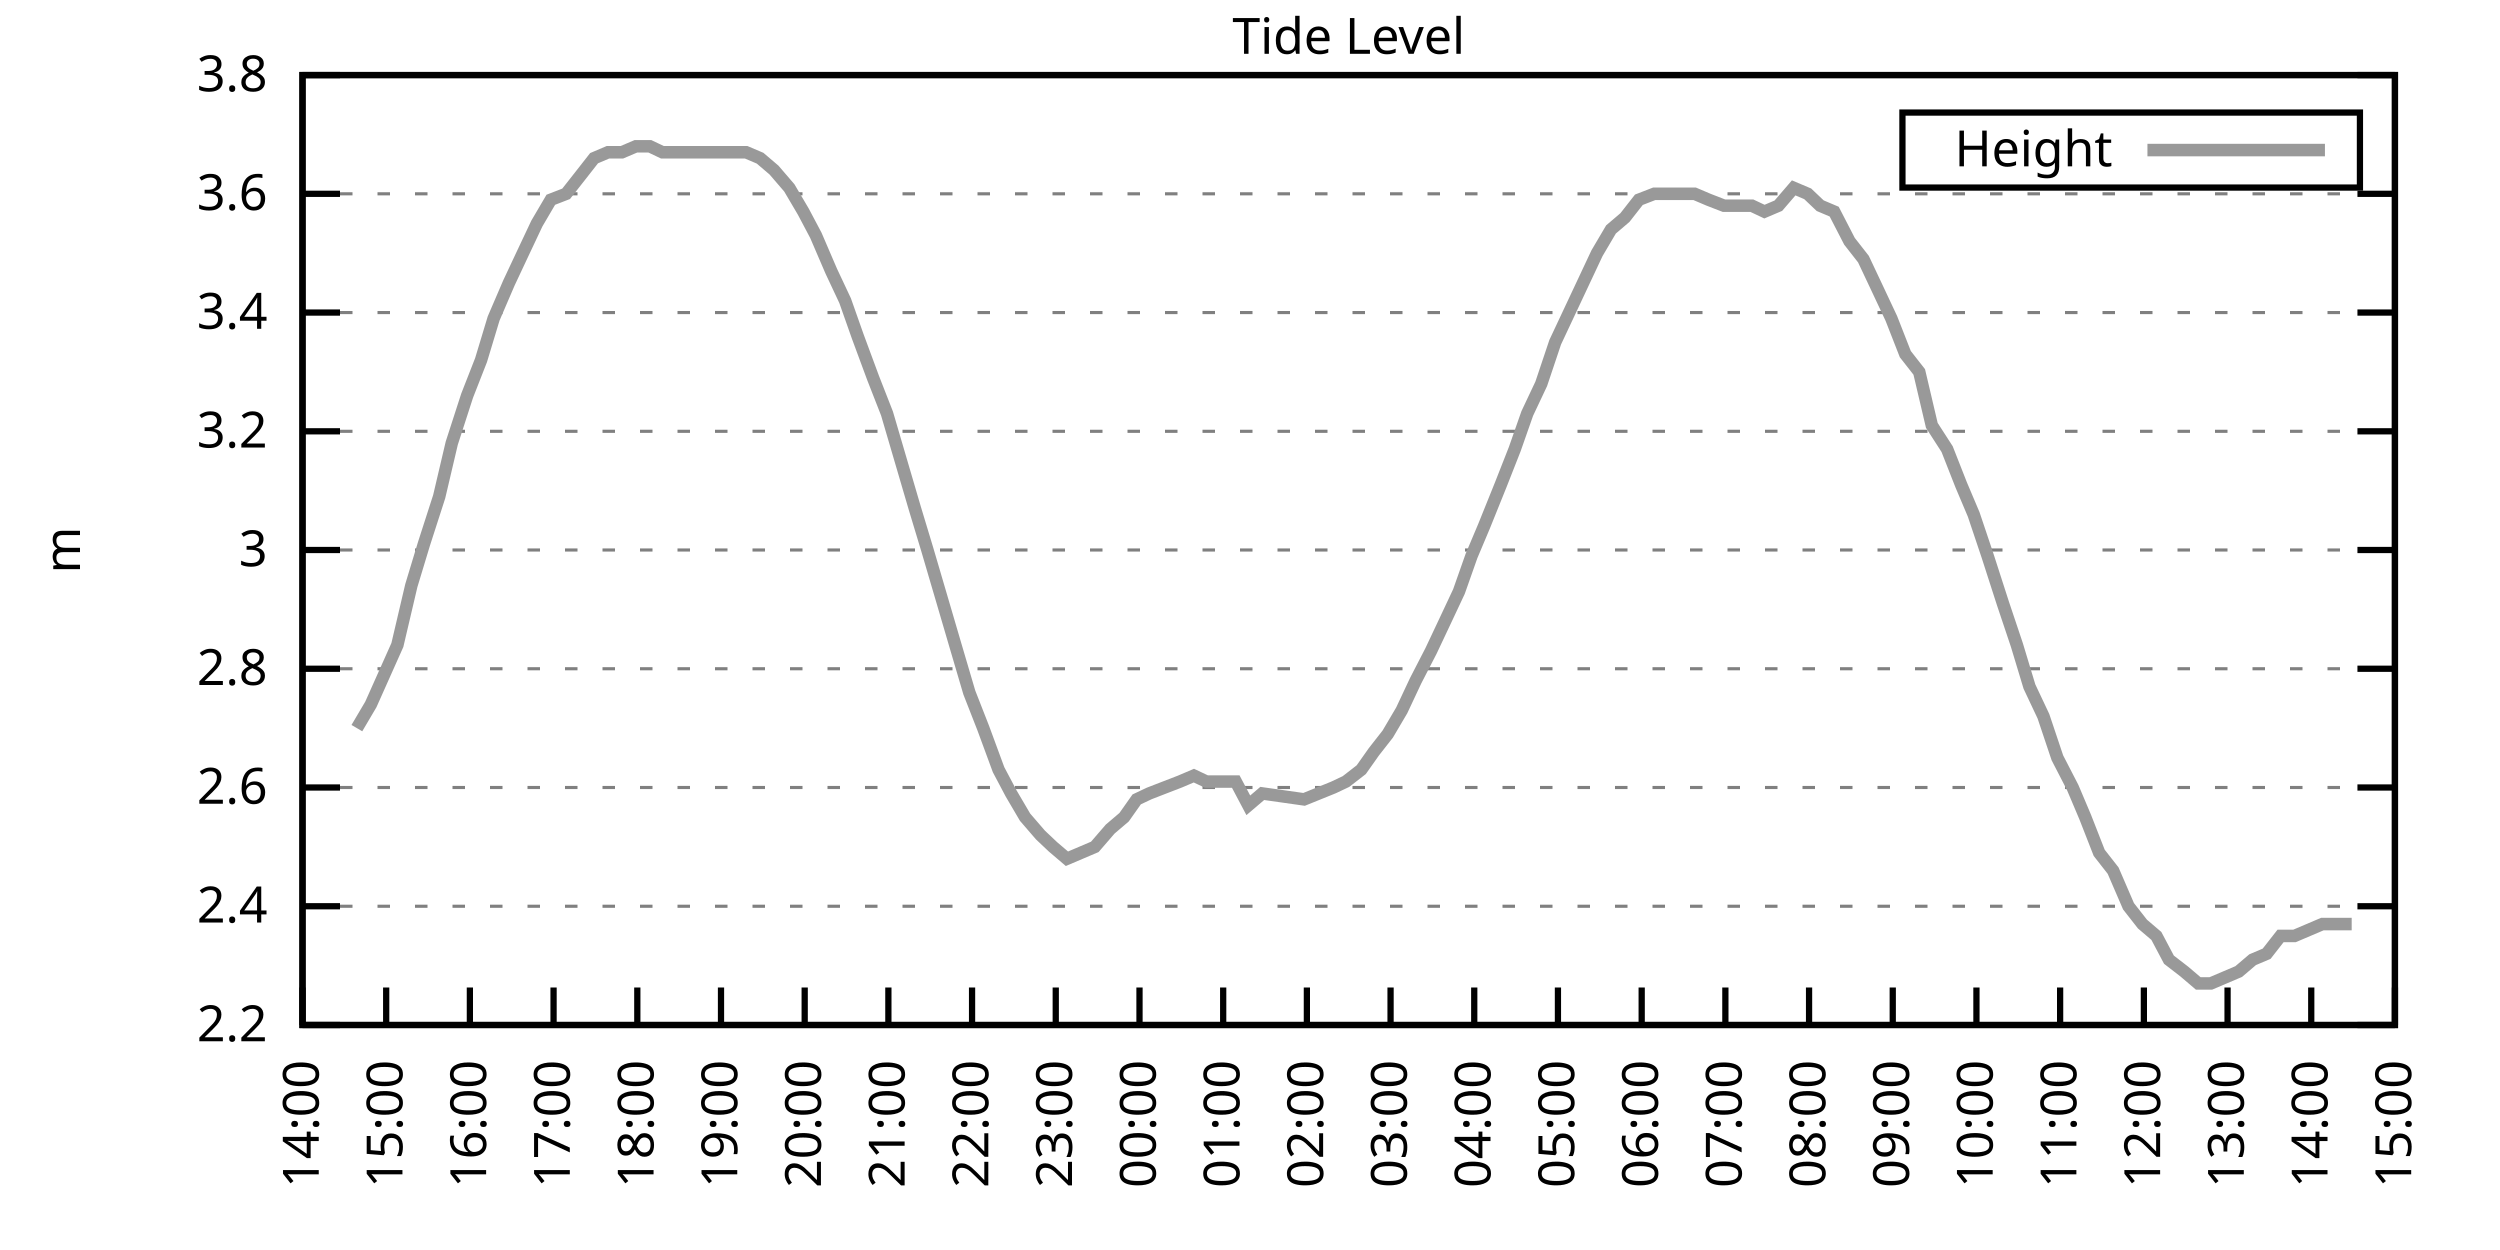
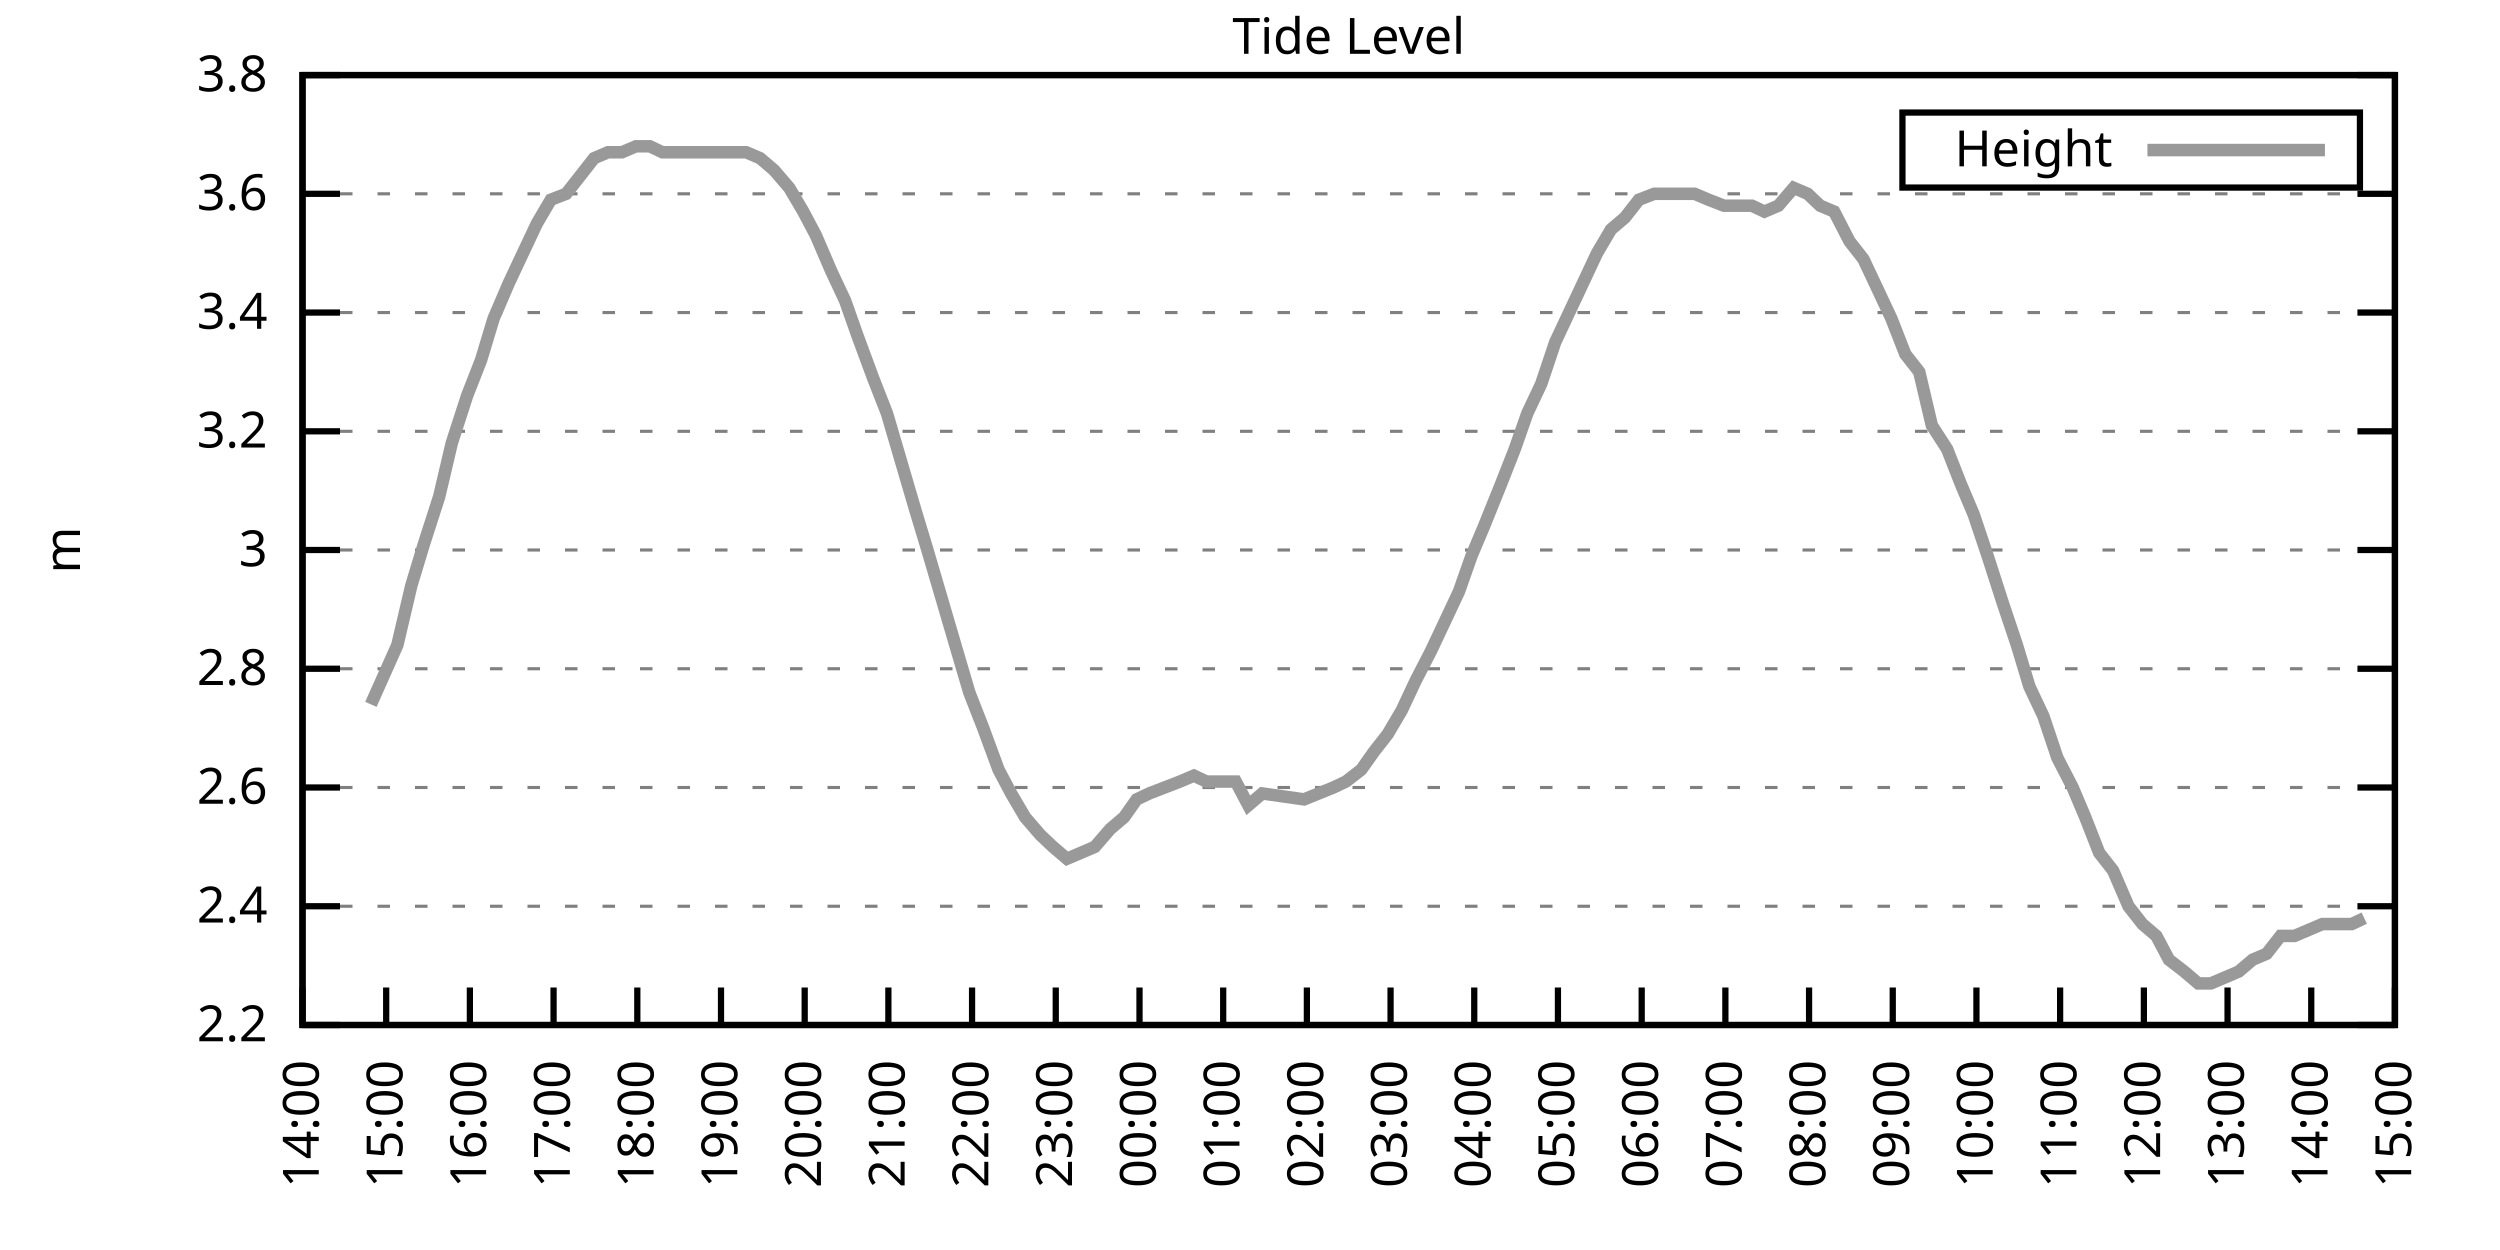
<svg xmlns="http://www.w3.org/2000/svg" xmlns:xlink="http://www.w3.org/1999/xlink" width="400" height="200" viewBox="0 0 400 200">
  <g id="gnuplot_canvas">
    <rect x="0" y="0" width="400" height="200" fill="none" />
    <defs>
      <circle id="gpDot" r="0.5" stroke-width="0.5" stroke="currentColor" />
      <path id="gpPt0" stroke-width="0.333" stroke="currentColor" d="M-1,0 h2 M0,-1 v2" />
      <path id="gpPt1" stroke-width="0.333" stroke="currentColor" d="M-1,-1 L1,1 M1,-1 L-1,1" />
      <path id="gpPt2" stroke-width="0.333" stroke="currentColor" d="M-1,0 L1,0 M0,-1 L0,1 M-1,-1 L1,1 M-1,1 L1,-1" />
      <rect id="gpPt3" stroke-width="0.333" stroke="currentColor" x="-1" y="-1" width="2" height="2" />
      <rect id="gpPt4" stroke-width="0.333" stroke="currentColor" fill="currentColor" x="-1" y="-1" width="2" height="2" />
      <circle id="gpPt5" stroke-width="0.333" stroke="currentColor" cx="0" cy="0" r="1" />
      <use xlink:href="#gpPt5" id="gpPt6" fill="currentColor" stroke="none" />
      <path id="gpPt7" stroke-width="0.333" stroke="currentColor" d="M0,-1.33 L-1.33,0.67 L1.33,0.67 z" />
      <use xlink:href="#gpPt7" id="gpPt8" fill="currentColor" stroke="none" />
      <use xlink:href="#gpPt7" id="gpPt9" stroke="currentColor" transform="rotate(180)" />
      <use xlink:href="#gpPt9" id="gpPt10" fill="currentColor" stroke="none" />
      <use xlink:href="#gpPt3" id="gpPt11" stroke="currentColor" transform="rotate(45)" />
      <use xlink:href="#gpPt11" id="gpPt12" fill="currentColor" stroke="none" />
      <path id="gpPt13" stroke-width="0.333" stroke="currentColor" d="M0,1.330 L1.265,0.411 L0.782,-1.067 L-0.782,-1.076 L-1.265,0.411 z" />
      <use xlink:href="#gpPt13" id="gpPt14" fill="currentColor" stroke="none" />
      <filter id="textbox" filterUnits="objectBoundingBox" x="0" y="0" height="1" width="1">
        <feFlood flood-color="white" flood-opacity="1" result="bgnd" />
        <feComposite in="SourceGraphic" in2="bgnd" operator="atop" />
      </filter>
      <filter id="greybox" filterUnits="objectBoundingBox" x="0" y="0" height="1" width="1">
        <feFlood flood-color="lightgrey" flood-opacity="1" result="grey" />
        <feComposite in="SourceGraphic" in2="grey" operator="atop" />
      </filter>
    </defs>
    <g fill="none" color="white" stroke="currentColor" stroke-width="1.00" stroke-linecap="butt" stroke-linejoin="miter">
</g>
    <g fill="none" color="black" stroke="currentColor" stroke-width="1.00" stroke-linecap="butt" stroke-linejoin="miter">
      <g stroke="none" shape-rendering="crispEdges">
        <polygon fill="rgb(255, 255, 255)" points="48.40,164.00 383.18,164.00 383.18,12.02 48.40,12.02 " />
      </g>
    </g>
    <g fill="none" color="black" stroke="currentColor" stroke-width="1.00" stroke-linecap="butt" stroke-linejoin="miter">
</g>
    <g fill="none" color="black" stroke="black" stroke-width="0.50" stroke-linecap="butt" stroke-linejoin="miter">
</g>
    <g fill="none" color="gray" stroke="currentColor" stroke-width="0.50" stroke-linecap="butt" stroke-linejoin="miter">
      <path stroke="gray" stroke-dasharray="2,4" class="gridline" d="M48.40,164.00 L383.19,164.00  " />
    </g>
    <g fill="none" color="gray" stroke="gray" stroke-width="1.00" stroke-linecap="butt" stroke-linejoin="miter">
</g>
    <g fill="none" color="black" stroke="currentColor" stroke-width="1.00" stroke-linecap="butt" stroke-linejoin="miter">
      <path stroke="black" d="M48.40,164.00 L54.40,164.00 M383.19,164.00 L377.19,164.00  " />
      <g transform="translate(42.80,166.60)" stroke="none" fill="black" font-family="Sans" font-size="8.00" text-anchor="end">
        <text>
          <tspan font-family="Sans"> 2.2</tspan>
        </text>
      </g>
    </g>
    <g fill="none" color="black" stroke="currentColor" stroke-width="1.00" stroke-linecap="butt" stroke-linejoin="miter">
</g>
    <g fill="none" color="black" stroke="black" stroke-width="0.50" stroke-linecap="butt" stroke-linejoin="miter">
</g>
    <g fill="none" color="gray" stroke="currentColor" stroke-width="0.50" stroke-linecap="butt" stroke-linejoin="miter">
      <path stroke="gray" stroke-dasharray="2,4" class="gridline" d="M48.40,145.00 L383.19,145.00  " />
    </g>
    <g fill="none" color="gray" stroke="gray" stroke-width="1.00" stroke-linecap="butt" stroke-linejoin="miter">
</g>
    <g fill="none" color="black" stroke="currentColor" stroke-width="1.00" stroke-linecap="butt" stroke-linejoin="miter">
      <path stroke="black" d="M48.40,145.00 L54.40,145.00 M383.19,145.00 L377.19,145.00  " />
      <g transform="translate(42.80,147.60)" stroke="none" fill="black" font-family="Sans" font-size="8.00" text-anchor="end">
        <text>
          <tspan font-family="Sans"> 2.4</tspan>
        </text>
      </g>
    </g>
    <g fill="none" color="black" stroke="currentColor" stroke-width="1.00" stroke-linecap="butt" stroke-linejoin="miter">
</g>
    <g fill="none" color="black" stroke="black" stroke-width="0.50" stroke-linecap="butt" stroke-linejoin="miter">
</g>
    <g fill="none" color="gray" stroke="currentColor" stroke-width="0.50" stroke-linecap="butt" stroke-linejoin="miter">
      <path stroke="gray" stroke-dasharray="2,4" class="gridline" d="M48.40,126.00 L383.19,126.00  " />
    </g>
    <g fill="none" color="gray" stroke="gray" stroke-width="1.00" stroke-linecap="butt" stroke-linejoin="miter">
</g>
    <g fill="none" color="black" stroke="currentColor" stroke-width="1.00" stroke-linecap="butt" stroke-linejoin="miter">
      <path stroke="black" d="M48.40,126.00 L54.40,126.00 M383.19,126.00 L377.19,126.00  " />
      <g transform="translate(42.80,128.60)" stroke="none" fill="black" font-family="Sans" font-size="8.00" text-anchor="end">
        <text>
          <tspan font-family="Sans"> 2.6</tspan>
        </text>
      </g>
    </g>
    <g fill="none" color="black" stroke="currentColor" stroke-width="1.00" stroke-linecap="butt" stroke-linejoin="miter">
</g>
    <g fill="none" color="black" stroke="black" stroke-width="0.50" stroke-linecap="butt" stroke-linejoin="miter">
</g>
    <g fill="none" color="gray" stroke="currentColor" stroke-width="0.50" stroke-linecap="butt" stroke-linejoin="miter">
      <path stroke="gray" stroke-dasharray="2,4" class="gridline" d="M48.40,107.00 L383.19,107.00  " />
    </g>
    <g fill="none" color="gray" stroke="gray" stroke-width="1.00" stroke-linecap="butt" stroke-linejoin="miter">
</g>
    <g fill="none" color="black" stroke="currentColor" stroke-width="1.00" stroke-linecap="butt" stroke-linejoin="miter">
      <path stroke="black" d="M48.40,107.00 L54.40,107.00 M383.19,107.00 L377.19,107.00  " />
      <g transform="translate(42.80,109.60)" stroke="none" fill="black" font-family="Sans" font-size="8.00" text-anchor="end">
        <text>
          <tspan font-family="Sans"> 2.8</tspan>
        </text>
      </g>
    </g>
    <g fill="none" color="black" stroke="currentColor" stroke-width="1.00" stroke-linecap="butt" stroke-linejoin="miter">
</g>
    <g fill="none" color="black" stroke="black" stroke-width="0.50" stroke-linecap="butt" stroke-linejoin="miter">
</g>
    <g fill="none" color="gray" stroke="currentColor" stroke-width="0.50" stroke-linecap="butt" stroke-linejoin="miter">
      <path stroke="gray" stroke-dasharray="2,4" class="gridline" d="M48.40,88.00 L383.19,88.00  " />
    </g>
    <g fill="none" color="gray" stroke="gray" stroke-width="1.00" stroke-linecap="butt" stroke-linejoin="miter">
</g>
    <g fill="none" color="black" stroke="currentColor" stroke-width="1.00" stroke-linecap="butt" stroke-linejoin="miter">
      <path stroke="black" d="M48.40,88.00 L54.40,88.00 M383.19,88.00 L377.19,88.00  " />
      <g transform="translate(42.80,90.60)" stroke="none" fill="black" font-family="Sans" font-size="8.00" text-anchor="end">
        <text>
          <tspan font-family="Sans"> 3</tspan>
        </text>
      </g>
    </g>
    <g fill="none" color="black" stroke="currentColor" stroke-width="1.00" stroke-linecap="butt" stroke-linejoin="miter">
</g>
    <g fill="none" color="black" stroke="black" stroke-width="0.50" stroke-linecap="butt" stroke-linejoin="miter">
</g>
    <g fill="none" color="gray" stroke="currentColor" stroke-width="0.50" stroke-linecap="butt" stroke-linejoin="miter">
      <path stroke="gray" stroke-dasharray="2,4" class="gridline" d="M48.40,69.01 L383.19,69.01  " />
    </g>
    <g fill="none" color="gray" stroke="gray" stroke-width="1.00" stroke-linecap="butt" stroke-linejoin="miter">
</g>
    <g fill="none" color="black" stroke="currentColor" stroke-width="1.00" stroke-linecap="butt" stroke-linejoin="miter">
      <path stroke="black" d="M48.40,69.01 L54.40,69.01 M383.19,69.01 L377.19,69.01  " />
      <g transform="translate(42.80,71.61)" stroke="none" fill="black" font-family="Sans" font-size="8.00" text-anchor="end">
        <text>
          <tspan font-family="Sans"> 3.2</tspan>
        </text>
      </g>
    </g>
    <g fill="none" color="black" stroke="currentColor" stroke-width="1.00" stroke-linecap="butt" stroke-linejoin="miter">
</g>
    <g fill="none" color="black" stroke="black" stroke-width="0.50" stroke-linecap="butt" stroke-linejoin="miter">
</g>
    <g fill="none" color="gray" stroke="currentColor" stroke-width="0.50" stroke-linecap="butt" stroke-linejoin="miter">
      <path stroke="gray" stroke-dasharray="2,4" class="gridline" d="M48.40,50.01 L383.19,50.01  " />
    </g>
    <g fill="none" color="gray" stroke="gray" stroke-width="1.00" stroke-linecap="butt" stroke-linejoin="miter">
</g>
    <g fill="none" color="black" stroke="currentColor" stroke-width="1.00" stroke-linecap="butt" stroke-linejoin="miter">
      <path stroke="black" d="M48.40,50.01 L54.40,50.01 M383.19,50.01 L377.19,50.01  " />
      <g transform="translate(42.80,52.61)" stroke="none" fill="black" font-family="Sans" font-size="8.00" text-anchor="end">
        <text>
          <tspan font-family="Sans"> 3.4</tspan>
        </text>
      </g>
    </g>
    <g fill="none" color="black" stroke="currentColor" stroke-width="1.00" stroke-linecap="butt" stroke-linejoin="miter">
</g>
    <g fill="none" color="black" stroke="black" stroke-width="0.50" stroke-linecap="butt" stroke-linejoin="miter">
</g>
    <g fill="none" color="gray" stroke="currentColor" stroke-width="0.50" stroke-linecap="butt" stroke-linejoin="miter">
      <path stroke="gray" stroke-dasharray="2,4" class="gridline" d="M48.40,31.01 L383.19,31.01  " />
    </g>
    <g fill="none" color="gray" stroke="gray" stroke-width="1.00" stroke-linecap="butt" stroke-linejoin="miter">
</g>
    <g fill="none" color="black" stroke="currentColor" stroke-width="1.00" stroke-linecap="butt" stroke-linejoin="miter">
      <path stroke="black" d="M48.40,31.01 L54.40,31.01 M383.19,31.01 L377.19,31.01  " />
      <g transform="translate(42.80,33.61)" stroke="none" fill="black" font-family="Sans" font-size="8.00" text-anchor="end">
        <text>
          <tspan font-family="Sans"> 3.6</tspan>
        </text>
      </g>
    </g>
    <g fill="none" color="black" stroke="currentColor" stroke-width="1.00" stroke-linecap="butt" stroke-linejoin="miter">
</g>
    <g fill="none" color="black" stroke="black" stroke-width="0.50" stroke-linecap="butt" stroke-linejoin="miter">
</g>
    <g fill="none" color="gray" stroke="currentColor" stroke-width="0.50" stroke-linecap="butt" stroke-linejoin="miter">
      <path stroke="gray" stroke-dasharray="2,4" class="gridline" d="M48.40,12.01 L383.19,12.01  " />
    </g>
    <g fill="none" color="gray" stroke="gray" stroke-width="1.00" stroke-linecap="butt" stroke-linejoin="miter">
</g>
    <g fill="none" color="black" stroke="currentColor" stroke-width="1.00" stroke-linecap="butt" stroke-linejoin="miter">
      <path stroke="black" d="M48.40,12.01 L54.40,12.01 M383.19,12.01 L377.19,12.01  " />
      <g transform="translate(42.80,14.61)" stroke="none" fill="black" font-family="Sans" font-size="8.00" text-anchor="end">
        <text>
          <tspan font-family="Sans"> 3.8</tspan>
        </text>
      </g>
    </g>
    <g fill="none" color="black" stroke="currentColor" stroke-width="1.00" stroke-linecap="butt" stroke-linejoin="miter">
      <path stroke="black" d="M48.40,164.00 L48.40,158.00  " />
      <g transform="translate(51.00,169.60) rotate(270.00)" stroke="none" fill="black" font-family="Sans" font-size="8.00" text-anchor="end">
        <text>
          <tspan font-family="Sans">14:00</tspan>
        </text>
      </g>
    </g>
    <g fill="none" color="black" stroke="currentColor" stroke-width="1.00" stroke-linecap="butt" stroke-linejoin="miter">
      <path stroke="black" d="M61.79,164.00 L61.79,158.00  " />
      <g transform="translate(64.39,169.60) rotate(270.00)" stroke="none" fill="black" font-family="Sans" font-size="8.00" text-anchor="end">
        <text>
          <tspan font-family="Sans">15:00</tspan>
        </text>
      </g>
    </g>
    <g fill="none" color="black" stroke="currentColor" stroke-width="1.00" stroke-linecap="butt" stroke-linejoin="miter">
      <path stroke="black" d="M75.18,164.00 L75.18,158.00  " />
      <g transform="translate(77.78,169.60) rotate(270.00)" stroke="none" fill="black" font-family="Sans" font-size="8.00" text-anchor="end">
        <text>
          <tspan font-family="Sans">16:00</tspan>
        </text>
      </g>
    </g>
    <g fill="none" color="black" stroke="currentColor" stroke-width="1.00" stroke-linecap="butt" stroke-linejoin="miter">
      <path stroke="black" d="M88.57,164.00 L88.57,158.00  " />
      <g transform="translate(91.17,169.60) rotate(270.00)" stroke="none" fill="black" font-family="Sans" font-size="8.00" text-anchor="end">
        <text>
          <tspan font-family="Sans">17:00</tspan>
        </text>
      </g>
    </g>
    <g fill="none" color="black" stroke="currentColor" stroke-width="1.00" stroke-linecap="butt" stroke-linejoin="miter">
      <path stroke="black" d="M101.97,164.00 L101.97,158.00  " />
      <g transform="translate(104.57,169.60) rotate(270.00)" stroke="none" fill="black" font-family="Sans" font-size="8.00" text-anchor="end">
        <text>
          <tspan font-family="Sans">18:00</tspan>
        </text>
      </g>
    </g>
    <g fill="none" color="black" stroke="currentColor" stroke-width="1.00" stroke-linecap="butt" stroke-linejoin="miter">
      <path stroke="black" d="M115.36,164.00 L115.36,158.00  " />
      <g transform="translate(117.96,169.60) rotate(270.00)" stroke="none" fill="black" font-family="Sans" font-size="8.00" text-anchor="end">
        <text>
          <tspan font-family="Sans">19:00</tspan>
        </text>
      </g>
    </g>
    <g fill="none" color="black" stroke="currentColor" stroke-width="1.00" stroke-linecap="butt" stroke-linejoin="miter">
      <path stroke="black" d="M128.75,164.00 L128.75,158.00  " />
      <g transform="translate(131.35,169.60) rotate(270.00)" stroke="none" fill="black" font-family="Sans" font-size="8.00" text-anchor="end">
        <text>
          <tspan font-family="Sans">20:00</tspan>
        </text>
      </g>
    </g>
    <g fill="none" color="black" stroke="currentColor" stroke-width="1.00" stroke-linecap="butt" stroke-linejoin="miter">
      <path stroke="black" d="M142.14,164.00 L142.14,158.00  " />
      <g transform="translate(144.74,169.60) rotate(270.00)" stroke="none" fill="black" font-family="Sans" font-size="8.00" text-anchor="end">
        <text>
          <tspan font-family="Sans">21:00</tspan>
        </text>
      </g>
    </g>
    <g fill="none" color="black" stroke="currentColor" stroke-width="1.00" stroke-linecap="butt" stroke-linejoin="miter">
      <path stroke="black" d="M155.53,164.00 L155.53,158.00  " />
      <g transform="translate(158.13,169.60) rotate(270.00)" stroke="none" fill="black" font-family="Sans" font-size="8.00" text-anchor="end">
        <text>
          <tspan font-family="Sans">22:00</tspan>
        </text>
      </g>
    </g>
    <g fill="none" color="black" stroke="currentColor" stroke-width="1.00" stroke-linecap="butt" stroke-linejoin="miter">
      <path stroke="black" d="M168.92,164.00 L168.92,158.00  " />
      <g transform="translate(171.52,169.60) rotate(270.00)" stroke="none" fill="black" font-family="Sans" font-size="8.00" text-anchor="end">
        <text>
          <tspan font-family="Sans">23:00</tspan>
        </text>
      </g>
    </g>
    <g fill="none" color="black" stroke="currentColor" stroke-width="1.00" stroke-linecap="butt" stroke-linejoin="miter">
      <path stroke="black" d="M182.32,164.00 L182.32,158.00  " />
      <g transform="translate(184.92,169.60) rotate(270.00)" stroke="none" fill="black" font-family="Sans" font-size="8.00" text-anchor="end">
        <text>
          <tspan font-family="Sans">00:00</tspan>
        </text>
      </g>
    </g>
    <g fill="none" color="black" stroke="currentColor" stroke-width="1.00" stroke-linecap="butt" stroke-linejoin="miter">
      <path stroke="black" d="M195.71,164.00 L195.71,158.00  " />
      <g transform="translate(198.31,169.60) rotate(270.00)" stroke="none" fill="black" font-family="Sans" font-size="8.00" text-anchor="end">
        <text>
          <tspan font-family="Sans">01:00</tspan>
        </text>
      </g>
    </g>
    <g fill="none" color="black" stroke="currentColor" stroke-width="1.00" stroke-linecap="butt" stroke-linejoin="miter">
      <path stroke="black" d="M209.10,164.00 L209.10,158.00  " />
      <g transform="translate(211.70,169.60) rotate(270.00)" stroke="none" fill="black" font-family="Sans" font-size="8.00" text-anchor="end">
        <text>
          <tspan font-family="Sans">02:00</tspan>
        </text>
      </g>
    </g>
    <g fill="none" color="black" stroke="currentColor" stroke-width="1.00" stroke-linecap="butt" stroke-linejoin="miter">
      <path stroke="black" d="M222.49,164.00 L222.49,158.00  " />
      <g transform="translate(225.09,169.60) rotate(270.00)" stroke="none" fill="black" font-family="Sans" font-size="8.00" text-anchor="end">
        <text>
          <tspan font-family="Sans">03:00</tspan>
        </text>
      </g>
    </g>
    <g fill="none" color="black" stroke="currentColor" stroke-width="1.00" stroke-linecap="butt" stroke-linejoin="miter">
      <path stroke="black" d="M235.88,164.00 L235.88,158.00  " />
      <g transform="translate(238.48,169.60) rotate(270.00)" stroke="none" fill="black" font-family="Sans" font-size="8.00" text-anchor="end">
        <text>
          <tspan font-family="Sans">04:00</tspan>
        </text>
      </g>
    </g>
    <g fill="none" color="black" stroke="currentColor" stroke-width="1.00" stroke-linecap="butt" stroke-linejoin="miter">
      <path stroke="black" d="M249.27,164.00 L249.27,158.00  " />
      <g transform="translate(251.87,169.60) rotate(270.00)" stroke="none" fill="black" font-family="Sans" font-size="8.00" text-anchor="end">
        <text>
          <tspan font-family="Sans">05:00</tspan>
        </text>
      </g>
    </g>
    <g fill="none" color="black" stroke="currentColor" stroke-width="1.00" stroke-linecap="butt" stroke-linejoin="miter">
      <path stroke="black" d="M262.67,164.00 L262.67,158.00  " />
      <g transform="translate(265.27,169.60) rotate(270.00)" stroke="none" fill="black" font-family="Sans" font-size="8.00" text-anchor="end">
        <text>
          <tspan font-family="Sans">06:00</tspan>
        </text>
      </g>
    </g>
    <g fill="none" color="black" stroke="currentColor" stroke-width="1.00" stroke-linecap="butt" stroke-linejoin="miter">
      <path stroke="black" d="M276.06,164.00 L276.06,158.00  " />
      <g transform="translate(278.66,169.60) rotate(270.00)" stroke="none" fill="black" font-family="Sans" font-size="8.00" text-anchor="end">
        <text>
          <tspan font-family="Sans">07:00</tspan>
        </text>
      </g>
    </g>
    <g fill="none" color="black" stroke="currentColor" stroke-width="1.00" stroke-linecap="butt" stroke-linejoin="miter">
      <path stroke="black" d="M289.45,164.00 L289.45,158.00  " />
      <g transform="translate(292.05,169.60) rotate(270.00)" stroke="none" fill="black" font-family="Sans" font-size="8.00" text-anchor="end">
        <text>
          <tspan font-family="Sans">08:00</tspan>
        </text>
      </g>
    </g>
    <g fill="none" color="black" stroke="currentColor" stroke-width="1.00" stroke-linecap="butt" stroke-linejoin="miter">
      <path stroke="black" d="M302.84,164.00 L302.84,158.00  " />
      <g transform="translate(305.44,169.60) rotate(270.00)" stroke="none" fill="black" font-family="Sans" font-size="8.00" text-anchor="end">
        <text>
          <tspan font-family="Sans">09:00</tspan>
        </text>
      </g>
    </g>
    <g fill="none" color="black" stroke="currentColor" stroke-width="1.00" stroke-linecap="butt" stroke-linejoin="miter">
      <path stroke="black" d="M316.23,164.00 L316.23,158.00  " />
      <g transform="translate(318.83,169.60) rotate(270.00)" stroke="none" fill="black" font-family="Sans" font-size="8.00" text-anchor="end">
        <text>
          <tspan font-family="Sans">10:00</tspan>
        </text>
      </g>
    </g>
    <g fill="none" color="black" stroke="currentColor" stroke-width="1.00" stroke-linecap="butt" stroke-linejoin="miter">
      <path stroke="black" d="M329.62,164.00 L329.62,158.00  " />
      <g transform="translate(332.22,169.60) rotate(270.00)" stroke="none" fill="black" font-family="Sans" font-size="8.00" text-anchor="end">
        <text>
          <tspan font-family="Sans">11:00</tspan>
        </text>
      </g>
    </g>
    <g fill="none" color="black" stroke="currentColor" stroke-width="1.00" stroke-linecap="butt" stroke-linejoin="miter">
      <path stroke="black" d="M343.02,164.00 L343.02,158.00  " />
      <g transform="translate(345.62,169.60) rotate(270.00)" stroke="none" fill="black" font-family="Sans" font-size="8.00" text-anchor="end">
        <text>
          <tspan font-family="Sans">12:00</tspan>
        </text>
      </g>
    </g>
    <g fill="none" color="black" stroke="currentColor" stroke-width="1.00" stroke-linecap="butt" stroke-linejoin="miter">
      <path stroke="black" d="M356.41,164.00 L356.41,158.00  " />
      <g transform="translate(359.01,169.60) rotate(270.00)" stroke="none" fill="black" font-family="Sans" font-size="8.00" text-anchor="end">
        <text>
          <tspan font-family="Sans">13:00</tspan>
        </text>
      </g>
    </g>
    <g fill="none" color="black" stroke="currentColor" stroke-width="1.00" stroke-linecap="butt" stroke-linejoin="miter">
      <path stroke="black" d="M369.80,164.00 L369.80,158.00  " />
      <g transform="translate(372.40,169.60) rotate(270.00)" stroke="none" fill="black" font-family="Sans" font-size="8.00" text-anchor="end">
        <text>
          <tspan font-family="Sans">14:00</tspan>
        </text>
      </g>
    </g>
    <g fill="none" color="black" stroke="currentColor" stroke-width="1.00" stroke-linecap="butt" stroke-linejoin="miter">
      <path stroke="black" d="M383.19,164.00 L383.19,158.00  " />
      <g transform="translate(385.79,169.60) rotate(270.00)" stroke="none" fill="black" font-family="Sans" font-size="8.00" text-anchor="end">
        <text>
          <tspan font-family="Sans">15:00</tspan>
        </text>
      </g>
    </g>
    <g fill="none" color="black" stroke="currentColor" stroke-width="1.00" stroke-linecap="butt" stroke-linejoin="miter">
</g>
    <g fill="none" color="black" stroke="currentColor" stroke-width="1.00" stroke-linecap="butt" stroke-linejoin="miter">
      <path stroke="black" d="M48.40,12.01 L48.40,164.00 L383.19,164.00 L383.19,12.01 L48.40,12.01 Z  " />
    </g>
    <g fill="none" color="black" stroke="currentColor" stroke-width="1.00" stroke-linecap="butt" stroke-linejoin="miter">
</g>
    <g fill="none" color="black" stroke="currentColor" stroke-width="1.00" stroke-linecap="butt" stroke-linejoin="miter">
      <path stroke="black" d="M304.39,30.01 L304.39,18.01 L377.59,18.01 L377.59,30.01 L304.39,30.01 Z  " />
    </g>
    <g id="Tide_level_plot_1">
      <g fill="none" color="white" stroke="black" stroke-width="2.00" stroke-linecap="butt" stroke-linejoin="miter">
</g>
      <g fill="none" color="black" stroke="currentColor" stroke-width="2.00" stroke-linecap="butt" stroke-linejoin="miter">
        <g transform="translate(337.99,26.61)" stroke="none" fill="black" font-family="Sans" font-size="8.00" text-anchor="end">
          <text>
            <tspan font-family="Sans">Height</tspan>
          </text>
        </g>
      </g>
      <g fill="none" color="black" stroke="currentColor" stroke-width="2.00" stroke-linecap="butt" stroke-linejoin="miter">
-         <path stroke="rgb(153, 153, 153)" d="M343.59,24.01 L371.99,24.01 M57.10,116.50 L59.34,112.70 L63.58,103.20 L65.81,93.70 L67.82,87.06 L70.27,79.46   L72.28,70.91 L74.74,63.31 L76.97,57.61 L78.98,50.96 L81.43,45.26 L83.66,40.51 L85.90,35.76 L88.13,31.96   L90.58,31.01 L92.82,28.16 L95.05,25.31 L97.28,24.36 L99.51,24.36 L101.74,23.41 L103.98,23.41 L105.98,24.36   L108.44,24.36 L110.67,24.36 L112.90,24.36 L114.91,24.36 L117.37,24.36 L119.38,24.36 L121.61,25.31 L123.84,27.21   L126.29,30.06 L128.53,33.86 L130.54,37.66 L132.99,43.36 L135.22,48.11 L137.23,53.81 L139.69,60.46 L141.92,66.16   L144.15,73.76 L146.38,81.36 L148.39,88.01 L150.62,95.60 L152.85,103.20 L155.09,110.80 L157.32,116.50 L159.77,123.15   L161.78,126.95 L164.01,130.75 L166.47,133.60 L168.48,135.50 L170.71,137.40 L172.94,136.45 L175.17,135.50 L177.63,132.65   L179.86,130.75 L181.87,127.90 L183.88,126.95 L186.33,126.00 L188.79,125.05 L191.02,124.10 L193.03,125.05 L195.48,125.05   L197.72,125.05 L199.73,128.85 L201.96,126.95 L208.65,127.90 L213.34,126.00 L215.35,125.05 L217.80,123.15 L219.81,120.30   L222.04,117.45 L224.28,113.65 L226.51,108.90 L228.96,104.15 L231.20,99.40 L233.43,94.65 L235.44,88.95 L237.44,84.21   L240.12,77.56 L242.36,71.86 L244.36,66.16 L246.60,61.41 L248.83,54.76 L251.06,50.01 L253.29,45.26 L255.52,40.51   L257.76,36.71 L259.99,34.81 L262.22,31.96 L264.67,31.01 L266.46,31.01 L268.92,31.01 L271.15,31.01 L273.38,31.96   L275.83,32.91 L278.07,32.91 L280.30,32.91 L282.31,33.86 L284.54,32.91 L286.99,30.06 L289.23,31.01 L291.23,32.91   L293.47,33.86 L295.92,38.61 L298.15,41.46 L300.39,46.21 L302.62,50.96 L304.85,56.66 L307.08,59.51 L309.09,68.06   L311.54,71.86 L313.78,77.56 L315.79,82.31 L318.02,88.95 L320.47,96.55 L322.70,103.20 L324.71,109.85 L326.95,114.60   L329.18,121.25 L331.63,126.00 L333.64,130.75 L335.87,136.45 L338.10,139.30 L340.56,145.00 L342.79,147.85 L345.02,149.75   L347.03,153.55 L349.49,155.45 L351.72,157.35 L353.73,157.35 L355.96,156.40 L358.19,155.45 L360.42,153.55 L362.66,152.60   L364.89,149.75 L367.12,149.75 L369.35,148.80 L371.58,147.85 L374.04,147.85 L376.27,147.85  " />
+         <path stroke="rgb(153, 153, 153)" d="M343.59,24.01 L371.99,24.01 M59.34,112.70 L63.58,103.20 L65.81,93.70 L67.82,87.06 L70.27,79.46 L72.28,70.91   L74.74,63.31 L76.97,57.61 L78.98,50.96 L81.43,45.26 L83.66,40.51 L85.90,35.76 L88.13,31.96 L90.58,31.01   L92.82,28.16 L95.05,25.31 L97.28,24.36 L99.51,24.36 L101.74,23.41 L103.98,23.41 L105.98,24.36 L108.44,24.36   L110.67,24.36 L112.90,24.36 L114.91,24.36 L117.37,24.36 L119.38,24.36 L121.61,25.31 L123.84,27.21 L126.29,30.06   L128.53,33.86 L130.54,37.66 L132.99,43.36 L135.22,48.11 L137.23,53.81 L139.69,60.46 L141.92,66.16 L144.15,73.76   L146.38,81.36 L148.39,88.01 L150.62,95.60 L152.85,103.20 L155.09,110.80 L157.32,116.50 L159.77,123.15 L161.78,126.95   L164.01,130.75 L166.47,133.60 L168.48,135.50 L170.71,137.40 L172.94,136.45 L175.17,135.50 L177.63,132.65 L179.86,130.75   L181.87,127.90 L183.88,126.95 L186.33,126.00 L188.79,125.05 L191.02,124.10 L193.03,125.05 L195.48,125.05 L197.72,125.05   L199.73,128.85 L201.96,126.95 L208.65,127.90 L213.34,126.00 L215.35,125.05 L217.80,123.15 L219.81,120.30 L222.04,117.45   L224.28,113.65 L226.51,108.90 L228.96,104.15 L231.20,99.40 L233.43,94.65 L235.44,88.95 L237.44,84.21 L240.12,77.56   L242.36,71.86 L244.36,66.16 L246.60,61.41 L248.83,54.76 L251.06,50.01 L253.29,45.26 L255.52,40.51 L257.76,36.71   L259.99,34.81 L262.22,31.96 L264.67,31.01 L266.46,31.01 L268.92,31.01 L271.15,31.01 L273.38,31.96 L275.83,32.91   L278.07,32.91 L280.30,32.91 L282.31,33.86 L284.54,32.91 L286.99,30.06 L289.23,31.01 L291.23,32.91 L293.47,33.86   L295.92,38.61 L298.15,41.46 L300.39,46.21 L302.62,50.96 L304.85,56.66 L307.08,59.51 L309.09,68.06 L311.54,71.86   L313.78,77.56 L315.79,82.31 L318.02,88.95 L320.47,96.55 L322.70,103.20 L324.71,109.85 L326.95,114.60 L329.18,121.25   L331.63,126.00 L333.64,130.75 L335.87,136.45 L338.10,139.30 L340.56,145.00 L342.79,147.85 L345.02,149.75 L347.03,153.55   L349.49,155.45 L351.72,157.35 L353.73,157.35 L355.96,156.40 L358.19,155.45 L360.42,153.55 L362.66,152.60 L364.89,149.75   L367.12,149.75 L369.35,148.80 L371.58,147.85 L374.04,147.85 L376.27,147.85 L378.28,146.90  " />
      </g>
    </g>
    <g fill="none" color="black" stroke="currentColor" stroke-width="2.00" stroke-linecap="butt" stroke-linejoin="miter">
</g>
    <g fill="none" color="black" stroke="black" stroke-width="1.00" stroke-linecap="butt" stroke-linejoin="miter">
</g>
    <g fill="none" color="black" stroke="currentColor" stroke-width="1.00" stroke-linecap="butt" stroke-linejoin="miter">
      <path stroke="black" d="M48.40,12.01 L48.40,164.00 L383.19,164.00 L383.19,12.01 L48.40,12.01 Z  " />
      <g transform="translate(12.80,88.01) rotate(270.00)" stroke="none" fill="black" font-family="Sans" font-size="8.00" text-anchor="middle">
        <text>
          <tspan font-family="Sans">m</tspan>
        </text>
      </g>
    </g>
    <g fill="none" color="black" stroke="currentColor" stroke-width="1.00" stroke-linecap="butt" stroke-linejoin="miter">
</g>
    <g fill="none" color="black" stroke="currentColor" stroke-width="1.00" stroke-linecap="butt" stroke-linejoin="miter">
      <g transform="translate(215.79,8.61)" stroke="none" fill="black" font-family="Sans" font-size="8.00" text-anchor="middle">
        <text>
          <tspan font-family="Sans">Tide Level</tspan>
        </text>
      </g>
    </g>
    <g fill="none" color="black" stroke="currentColor" stroke-width="1.00" stroke-linecap="butt" stroke-linejoin="miter">
</g>
  </g>
</svg>
